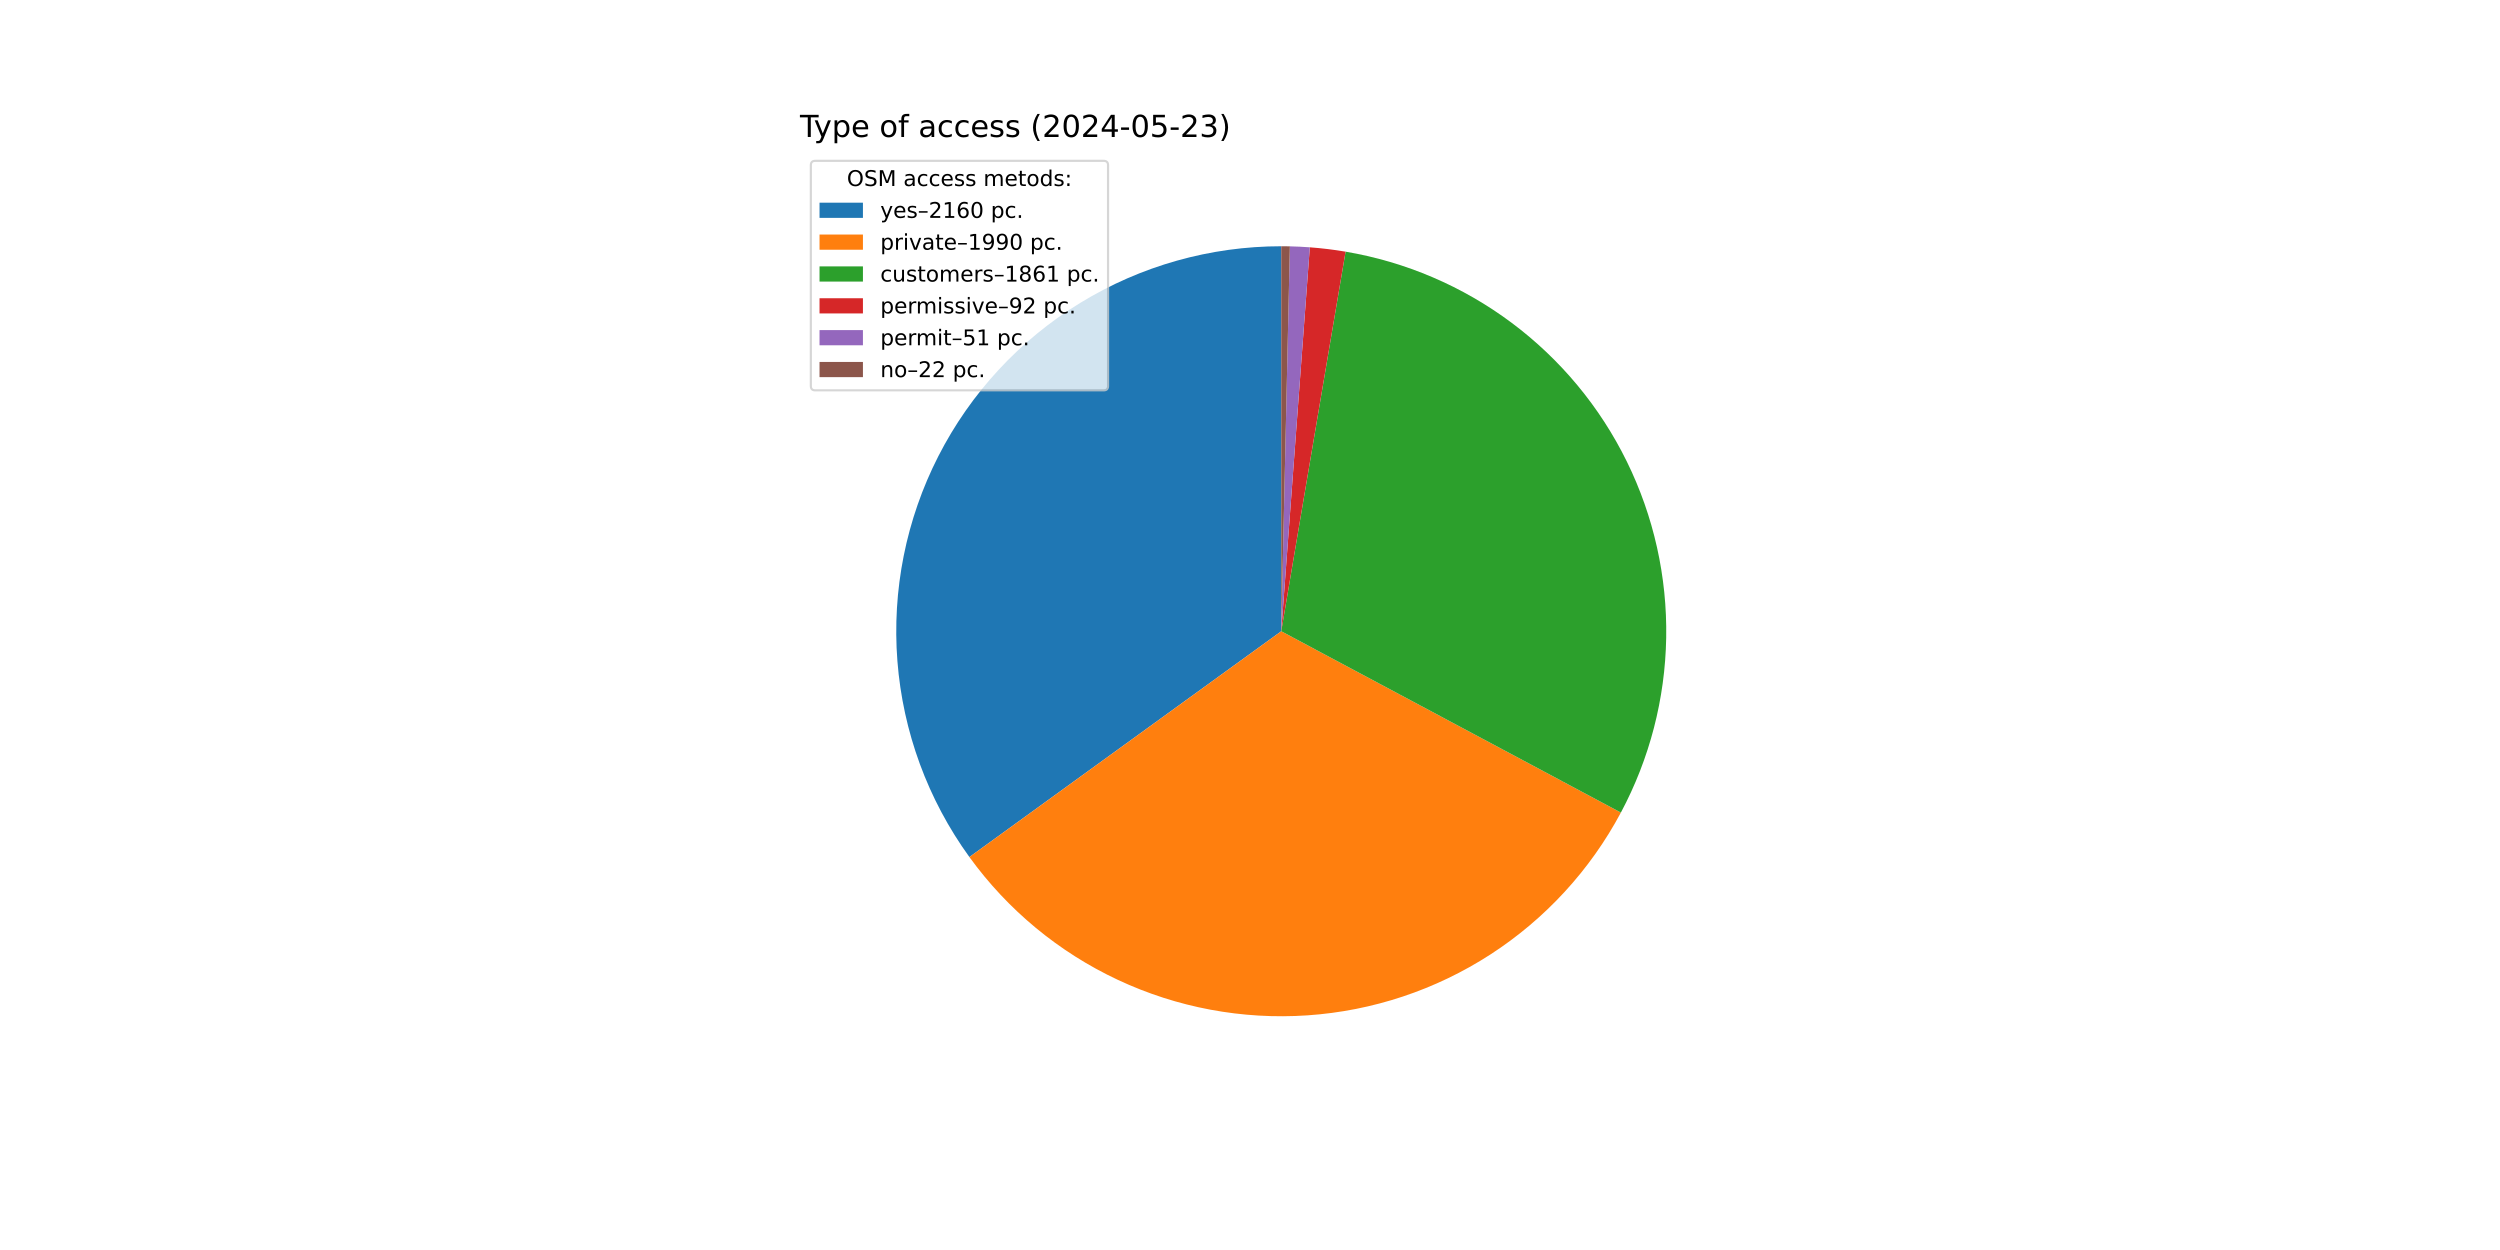
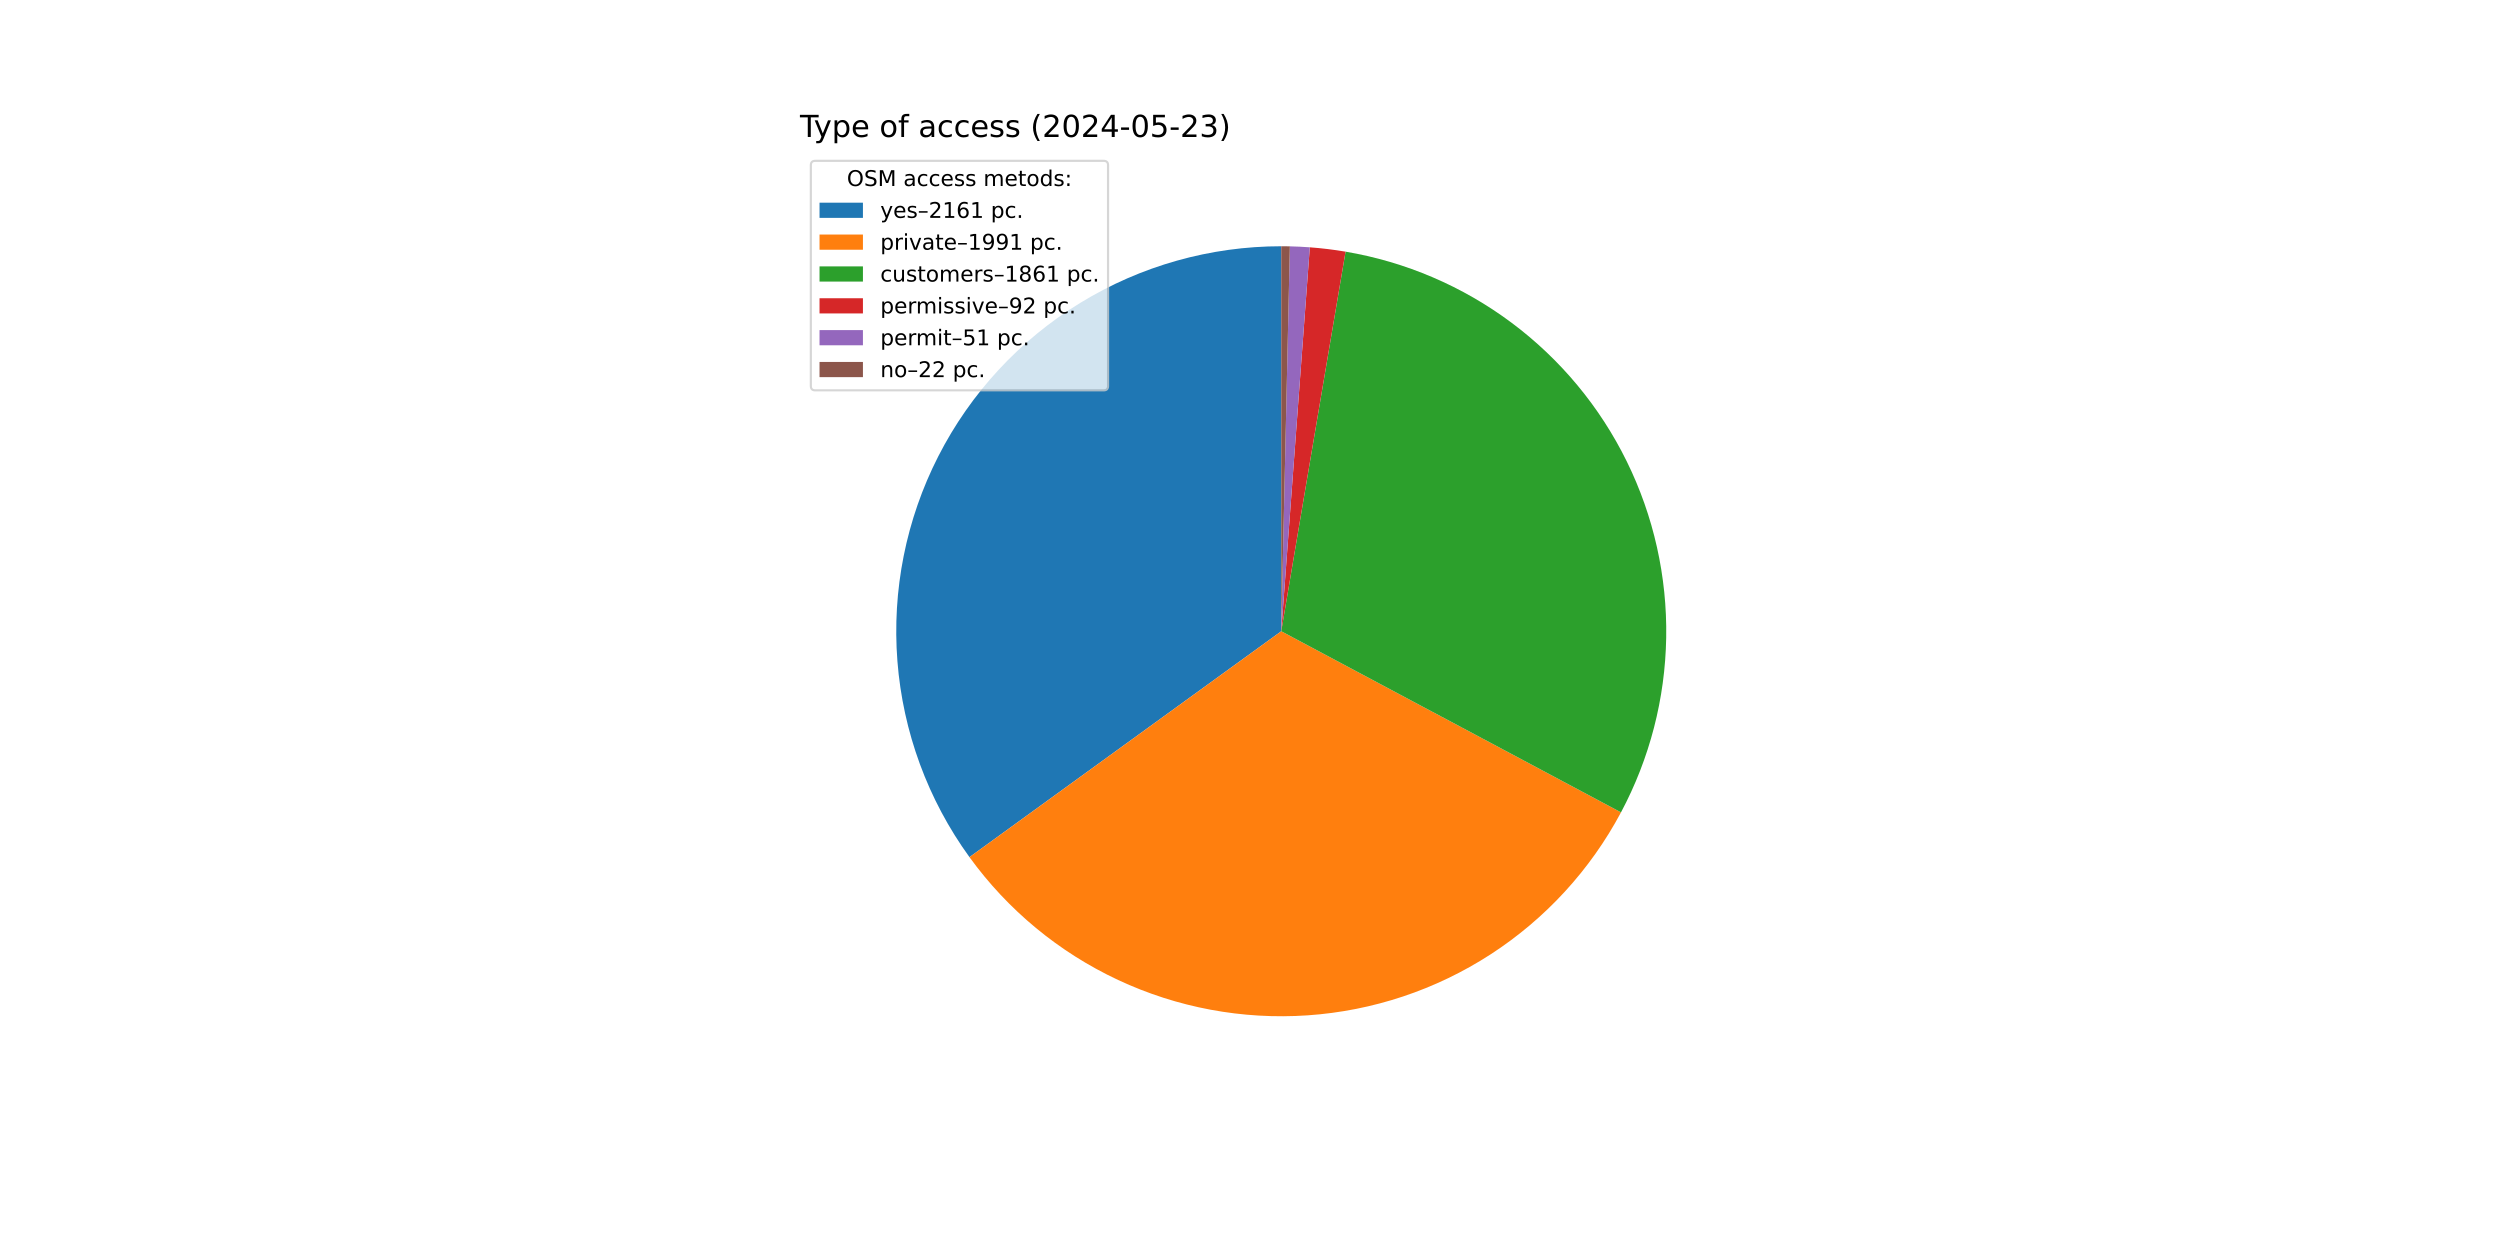
<svg xmlns="http://www.w3.org/2000/svg" xmlns:xlink="http://www.w3.org/1999/xlink" width="1152pt" height="576pt" viewBox="0 0 1152 576" version="1.1">
  <defs>
    <style type="text/css">*{stroke-linejoin: round; stroke-linecap: butt}</style>
  </defs>
  <g id="figure_1">
    <g id="patch_1">
      <path d="M 0 576  L 1152 576  L 1152 0  L 0 0  z " style="fill: #ffffff" />
    </g>
    <g id="axes_1">
      <g id="patch_2">
-         <path d="M 590.4 113.472  C 557.709 113.472 525.646 122.508 497.766 139.577  C 469.886 156.647 447.259 181.094 432.394 210.21  C 417.529 239.325 410.997 271.99 413.522 304.583  C 416.047 337.176 427.532 368.446 446.704 394.924  L 590.4 290.88  z " style="fill: #1f77b4" />
+         <path d="M 590.4 113.472  C 557.705 113.472 525.637 122.51 497.755 139.584  C 469.872 156.658 447.244 181.112 432.382 210.234  C 417.519 239.356 410.992 272.027 413.525 304.624  C 416.058 337.221 427.553 368.492 446.736 394.968  L 590.4 290.88  z " style="fill: #1f77b4" />
      </g>
      <g id="patch_3">
-         <path d="M 446.704 394.924  C 464.351 419.296 487.911 438.782 515.161 451.543  C 542.41 464.304 572.464 469.925 602.483 467.876  C 632.503 465.827 661.514 456.173 686.776 439.827  C 712.038 423.481 732.732 400.974 746.902 374.43  L 590.4 290.88  z " style="fill: #ff7f0e" />
+         <path d="M 446.736 394.968  C 464.393 419.339 487.965 438.82 515.224 451.573  C 542.484 464.326 572.545 469.935 602.569 467.87  C 632.593 465.806 661.604 456.135 686.862 439.772  C 712.119 423.408 732.803 400.884 746.958 374.326  L 590.4 290.88  z " style="fill: #ff7f0e" />
      </g>
      <g id="patch_4">
-         <path d="M 746.902 374.43  C 760.146 349.623 767.303 322.019 767.782 293.903  C 768.261 265.787 762.049 237.955 749.658 212.711  C 737.268 187.468 719.052 165.528 696.516 148.708  C 673.981 131.888 647.766 120.664 620.041 115.966  L 590.4 290.88  z " style="fill: #2ca02c" />
+         <path d="M 746.958 374.326  C 760.181 349.518 767.319 321.919 767.784 293.812  C 768.248 265.704 762.026 237.885 749.63 212.654  C 737.235 187.423 719.018 165.496 696.487 148.686  C 673.955 131.876 647.748 120.659 620.031 115.964  L 590.4 290.88  z " style="fill: #2ca02c" />
      </g>
      <g id="patch_5">
-         <path d="M 620.041 115.966  C 617.312 115.503 614.573 115.105 611.826 114.771  C 609.078 114.436 606.323 114.166 603.563 113.961  L 590.4 290.88  z " style="fill: #d62728" />
+         <path d="M 620.031 115.964  C 617.303 115.502 614.565 115.104 611.819 114.77  C 609.072 114.436 606.318 114.166 603.559 113.961  L 590.4 290.88  z " style="fill: #d62728" />
      </g>
      <g id="patch_6">
-         <path d="M 603.563 113.961  C 602.034 113.847 600.502 113.753 598.97 113.679  C 597.437 113.605 595.904 113.551 594.37 113.516  L 590.4 290.88  z " style="fill: #9467bd" />
+         <path d="M 603.559 113.961  C 602.03 113.847 600.499 113.753 598.967 113.679  C 597.435 113.605 595.902 113.551 594.369 113.516  L 590.4 290.88  z " style="fill: #9467bd" />
      </g>
      <g id="patch_7">
-         <path d="M 594.37 113.516  C 593.709 113.502 593.047 113.491 592.385 113.483  C 591.724 113.476 591.062 113.472 590.4 113.472  L 590.4 290.88  z " style="fill: #8c564b" />
+         <path d="M 594.369 113.516  C 593.708 113.502 593.046 113.491 592.385 113.483  C 591.723 113.476 591.062 113.472 590.4 113.472  L 590.4 290.88  z " style="fill: #8c564b" />
      </g>
      <g id="matplotlib.axis_1" />
      <g id="matplotlib.axis_2" />
      <g id="text_1">
        <g transform="translate(368.64 63.12) scale(0.14 -0.14)">
          <defs>
            <path id="DejaVuSans-54" d="M -19 4666  L 3928 4666  L 3928 4134  L 2272 4134  L 2272 0  L 1638 0  L 1638 4134  L -19 4134  L -19 4666  z " transform="scale(0.015625)" />
            <path id="DejaVuSans-79" d="M 2059 -325  Q 1816 -950 1584 -1140  Q 1353 -1331 966 -1331  L 506 -1331  L 506 -850  L 844 -850  Q 1081 -850 1212 -737  Q 1344 -625 1503 -206  L 1606 56  L 191 3500  L 800 3500  L 1894 763  L 2988 3500  L 3597 3500  L 2059 -325  z " transform="scale(0.015625)" />
            <path id="DejaVuSans-70" d="M 1159 525  L 1159 -1331  L 581 -1331  L 581 3500  L 1159 3500  L 1159 2969  Q 1341 3281 1617 3432  Q 1894 3584 2278 3584  Q 2916 3584 3314 3078  Q 3713 2572 3713 1747  Q 3713 922 3314 415  Q 2916 -91 2278 -91  Q 1894 -91 1617 61  Q 1341 213 1159 525  z M 3116 1747  Q 3116 2381 2855 2742  Q 2594 3103 2138 3103  Q 1681 3103 1420 2742  Q 1159 2381 1159 1747  Q 1159 1113 1420 752  Q 1681 391 2138 391  Q 2594 391 2855 752  Q 3116 1113 3116 1747  z " transform="scale(0.015625)" />
            <path id="DejaVuSans-65" d="M 3597 1894  L 3597 1613  L 953 1613  Q 991 1019 1311 708  Q 1631 397 2203 397  Q 2534 397 2845 478  Q 3156 559 3463 722  L 3463 178  Q 3153 47 2828 -22  Q 2503 -91 2169 -91  Q 1331 -91 842 396  Q 353 884 353 1716  Q 353 2575 817 3079  Q 1281 3584 2069 3584  Q 2775 3584 3186 3129  Q 3597 2675 3597 1894  z M 3022 2063  Q 3016 2534 2758 2815  Q 2500 3097 2075 3097  Q 1594 3097 1305 2825  Q 1016 2553 972 2059  L 3022 2063  z " transform="scale(0.015625)" />
            <path id="DejaVuSans-20" transform="scale(0.015625)" />
            <path id="DejaVuSans-6f" d="M 1959 3097  Q 1497 3097 1228 2736  Q 959 2375 959 1747  Q 959 1119 1226 758  Q 1494 397 1959 397  Q 2419 397 2687 759  Q 2956 1122 2956 1747  Q 2956 2369 2687 2733  Q 2419 3097 1959 3097  z M 1959 3584  Q 2709 3584 3137 3096  Q 3566 2609 3566 1747  Q 3566 888 3137 398  Q 2709 -91 1959 -91  Q 1206 -91 779 398  Q 353 888 353 1747  Q 353 2609 779 3096  Q 1206 3584 1959 3584  z " transform="scale(0.015625)" />
            <path id="DejaVuSans-66" d="M 2375 4863  L 2375 4384  L 1825 4384  Q 1516 4384 1395 4259  Q 1275 4134 1275 3809  L 1275 3500  L 2222 3500  L 2222 3053  L 1275 3053  L 1275 0  L 697 0  L 697 3053  L 147 3053  L 147 3500  L 697 3500  L 697 3744  Q 697 4328 969 4595  Q 1241 4863 1831 4863  L 2375 4863  z " transform="scale(0.015625)" />
            <path id="DejaVuSans-61" d="M 2194 1759  Q 1497 1759 1228 1600  Q 959 1441 959 1056  Q 959 750 1161 570  Q 1363 391 1709 391  Q 2188 391 2477 730  Q 2766 1069 2766 1631  L 2766 1759  L 2194 1759  z M 3341 1997  L 3341 0  L 2766 0  L 2766 531  Q 2569 213 2275 61  Q 1981 -91 1556 -91  Q 1019 -91 701 211  Q 384 513 384 1019  Q 384 1609 779 1909  Q 1175 2209 1959 2209  L 2766 2209  L 2766 2266  Q 2766 2663 2505 2880  Q 2244 3097 1772 3097  Q 1472 3097 1187 3025  Q 903 2953 641 2809  L 641 3341  Q 956 3463 1253 3523  Q 1550 3584 1831 3584  Q 2591 3584 2966 3190  Q 3341 2797 3341 1997  z " transform="scale(0.015625)" />
            <path id="DejaVuSans-63" d="M 3122 3366  L 3122 2828  Q 2878 2963 2633 3030  Q 2388 3097 2138 3097  Q 1578 3097 1268 2742  Q 959 2388 959 1747  Q 959 1106 1268 751  Q 1578 397 2138 397  Q 2388 397 2633 464  Q 2878 531 3122 666  L 3122 134  Q 2881 22 2623 -34  Q 2366 -91 2075 -91  Q 1284 -91 818 406  Q 353 903 353 1747  Q 353 2603 823 3093  Q 1294 3584 2113 3584  Q 2378 3584 2631 3529  Q 2884 3475 3122 3366  z " transform="scale(0.015625)" />
            <path id="DejaVuSans-73" d="M 2834 3397  L 2834 2853  Q 2591 2978 2328 3040  Q 2066 3103 1784 3103  Q 1356 3103 1142 2972  Q 928 2841 928 2578  Q 928 2378 1081 2264  Q 1234 2150 1697 2047  L 1894 2003  Q 2506 1872 2764 1633  Q 3022 1394 3022 966  Q 3022 478 2636 193  Q 2250 -91 1575 -91  Q 1294 -91 989 -36  Q 684 19 347 128  L 347 722  Q 666 556 975 473  Q 1284 391 1588 391  Q 1994 391 2212 530  Q 2431 669 2431 922  Q 2431 1156 2273 1281  Q 2116 1406 1581 1522  L 1381 1569  Q 847 1681 609 1914  Q 372 2147 372 2553  Q 372 3047 722 3315  Q 1072 3584 1716 3584  Q 2034 3584 2315 3537  Q 2597 3491 2834 3397  z " transform="scale(0.015625)" />
            <path id="DejaVuSans-28" d="M 1984 4856  Q 1566 4138 1362 3434  Q 1159 2731 1159 2009  Q 1159 1288 1364 580  Q 1569 -128 1984 -844  L 1484 -844  Q 1016 -109 783 600  Q 550 1309 550 2009  Q 550 2706 781 3412  Q 1013 4119 1484 4856  L 1984 4856  z " transform="scale(0.015625)" />
            <path id="DejaVuSans-32" d="M 1228 531  L 3431 531  L 3431 0  L 469 0  L 469 531  Q 828 903 1448 1529  Q 2069 2156 2228 2338  Q 2531 2678 2651 2914  Q 2772 3150 2772 3378  Q 2772 3750 2511 3984  Q 2250 4219 1831 4219  Q 1534 4219 1204 4116  Q 875 4013 500 3803  L 500 4441  Q 881 4594 1212 4672  Q 1544 4750 1819 4750  Q 2544 4750 2975 4387  Q 3406 4025 3406 3419  Q 3406 3131 3298 2873  Q 3191 2616 2906 2266  Q 2828 2175 2409 1742  Q 1991 1309 1228 531  z " transform="scale(0.015625)" />
            <path id="DejaVuSans-30" d="M 2034 4250  Q 1547 4250 1301 3770  Q 1056 3291 1056 2328  Q 1056 1369 1301 889  Q 1547 409 2034 409  Q 2525 409 2770 889  Q 3016 1369 3016 2328  Q 3016 3291 2770 3770  Q 2525 4250 2034 4250  z M 2034 4750  Q 2819 4750 3233 4129  Q 3647 3509 3647 2328  Q 3647 1150 3233 529  Q 2819 -91 2034 -91  Q 1250 -91 836 529  Q 422 1150 422 2328  Q 422 3509 836 4129  Q 1250 4750 2034 4750  z " transform="scale(0.015625)" />
            <path id="DejaVuSans-34" d="M 2419 4116  L 825 1625  L 2419 1625  L 2419 4116  z M 2253 4666  L 3047 4666  L 3047 1625  L 3713 1625  L 3713 1100  L 3047 1100  L 3047 0  L 2419 0  L 2419 1100  L 313 1100  L 313 1709  L 2253 4666  z " transform="scale(0.015625)" />
            <path id="DejaVuSans-2d" d="M 313 2009  L 1997 2009  L 1997 1497  L 313 1497  L 313 2009  z " transform="scale(0.015625)" />
            <path id="DejaVuSans-35" d="M 691 4666  L 3169 4666  L 3169 4134  L 1269 4134  L 1269 2991  Q 1406 3038 1543 3061  Q 1681 3084 1819 3084  Q 2600 3084 3056 2656  Q 3513 2228 3513 1497  Q 3513 744 3044 326  Q 2575 -91 1722 -91  Q 1428 -91 1123 -41  Q 819 9 494 109  L 494 744  Q 775 591 1075 516  Q 1375 441 1709 441  Q 2250 441 2565 725  Q 2881 1009 2881 1497  Q 2881 1984 2565 2268  Q 2250 2553 1709 2553  Q 1456 2553 1204 2497  Q 953 2441 691 2322  L 691 4666  z " transform="scale(0.015625)" />
            <path id="DejaVuSans-33" d="M 2597 2516  Q 3050 2419 3304 2112  Q 3559 1806 3559 1356  Q 3559 666 3084 287  Q 2609 -91 1734 -91  Q 1441 -91 1130 -33  Q 819 25 488 141  L 488 750  Q 750 597 1062 519  Q 1375 441 1716 441  Q 2309 441 2620 675  Q 2931 909 2931 1356  Q 2931 1769 2642 2001  Q 2353 2234 1838 2234  L 1294 2234  L 1294 2753  L 1863 2753  Q 2328 2753 2575 2939  Q 2822 3125 2822 3475  Q 2822 3834 2567 4026  Q 2313 4219 1838 4219  Q 1578 4219 1281 4162  Q 984 4106 628 3988  L 628 4550  Q 988 4650 1302 4700  Q 1616 4750 1894 4750  Q 2613 4750 3031 4423  Q 3450 4097 3450 3541  Q 3450 3153 3228 2886  Q 3006 2619 2597 2516  z " transform="scale(0.015625)" />
            <path id="DejaVuSans-29" d="M 513 4856  L 1013 4856  Q 1481 4119 1714 3412  Q 1947 2706 1947 2009  Q 1947 1309 1714 600  Q 1481 -109 1013 -844  L 513 -844  Q 928 -128 1133 580  Q 1338 1288 1338 2009  Q 1338 2731 1133 3434  Q 928 4138 513 4856  z " transform="scale(0.015625)" />
          </defs>
          <use xlink:href="#DejaVuSans-54" />
          <use xlink:href="#DejaVuSans-79" x="45.459" />
          <use xlink:href="#DejaVuSans-70" x="104.639" />
          <use xlink:href="#DejaVuSans-65" x="168.115" />
          <use xlink:href="#DejaVuSans-20" x="229.639" />
          <use xlink:href="#DejaVuSans-6f" x="261.426" />
          <use xlink:href="#DejaVuSans-66" x="322.607" />
          <use xlink:href="#DejaVuSans-20" x="357.812" />
          <use xlink:href="#DejaVuSans-61" x="389.6" />
          <use xlink:href="#DejaVuSans-63" x="450.879" />
          <use xlink:href="#DejaVuSans-63" x="505.859" />
          <use xlink:href="#DejaVuSans-65" x="560.84" />
          <use xlink:href="#DejaVuSans-73" x="622.363" />
          <use xlink:href="#DejaVuSans-73" x="674.463" />
          <use xlink:href="#DejaVuSans-20" x="726.562" />
          <use xlink:href="#DejaVuSans-28" x="758.35" />
          <use xlink:href="#DejaVuSans-32" x="797.363" />
          <use xlink:href="#DejaVuSans-30" x="860.986" />
          <use xlink:href="#DejaVuSans-32" x="924.609" />
          <use xlink:href="#DejaVuSans-34" x="988.232" />
          <use xlink:href="#DejaVuSans-2d" x="1051.855" />
          <use xlink:href="#DejaVuSans-30" x="1087.939" />
          <use xlink:href="#DejaVuSans-35" x="1151.562" />
          <use xlink:href="#DejaVuSans-2d" x="1215.186" />
          <use xlink:href="#DejaVuSans-32" x="1251.27" />
          <use xlink:href="#DejaVuSans-33" x="1314.893" />
          <use xlink:href="#DejaVuSans-29" x="1378.516" />
        </g>
      </g>
      <g id="legend_1">
        <g id="patch_8">
          <path d="M 375.64 179.867  L 508.592 179.867  Q 510.592 179.867 510.592 177.867  L 510.592 76.12  Q 510.592 74.12 508.592 74.12  L 375.64 74.12  Q 373.64 74.12 373.64 76.12  L 373.64 177.867  Q 373.64 179.867 375.64 179.867  z " style="fill: #ffffff; opacity: 0.8; stroke: #cccccc; stroke-linejoin: miter" />
        </g>
        <g id="text_2">
          <g transform="translate(390.2353 85.71844) scale(0.1 -0.1)">
            <defs>
              <path id="DejaVuSans-4f" d="M 2522 4238  Q 1834 4238 1429 3725  Q 1025 3213 1025 2328  Q 1025 1447 1429 934  Q 1834 422 2522 422  Q 3209 422 3611 934  Q 4013 1447 4013 2328  Q 4013 3213 3611 3725  Q 3209 4238 2522 4238  z M 2522 4750  Q 3503 4750 4090 4092  Q 4678 3434 4678 2328  Q 4678 1225 4090 567  Q 3503 -91 2522 -91  Q 1538 -91 948 565  Q 359 1222 359 2328  Q 359 3434 948 4092  Q 1538 4750 2522 4750  z " transform="scale(0.015625)" />
              <path id="DejaVuSans-53" d="M 3425 4513  L 3425 3897  Q 3066 4069 2747 4153  Q 2428 4238 2131 4238  Q 1616 4238 1336 4038  Q 1056 3838 1056 3469  Q 1056 3159 1242 3001  Q 1428 2844 1947 2747  L 2328 2669  Q 3034 2534 3370 2195  Q 3706 1856 3706 1288  Q 3706 609 3251 259  Q 2797 -91 1919 -91  Q 1588 -91 1214 -16  Q 841 59 441 206  L 441 856  Q 825 641 1194 531  Q 1563 422 1919 422  Q 2459 422 2753 634  Q 3047 847 3047 1241  Q 3047 1584 2836 1778  Q 2625 1972 2144 2069  L 1759 2144  Q 1053 2284 737 2584  Q 422 2884 422 3419  Q 422 4038 858 4394  Q 1294 4750 2059 4750  Q 2388 4750 2728 4690  Q 3069 4631 3425 4513  z " transform="scale(0.015625)" />
              <path id="DejaVuSans-4d" d="M 628 4666  L 1569 4666  L 2759 1491  L 3956 4666  L 4897 4666  L 4897 0  L 4281 0  L 4281 4097  L 3078 897  L 2444 897  L 1241 4097  L 1241 0  L 628 0  L 628 4666  z " transform="scale(0.015625)" />
              <path id="DejaVuSans-6d" d="M 3328 2828  Q 3544 3216 3844 3400  Q 4144 3584 4550 3584  Q 5097 3584 5394 3201  Q 5691 2819 5691 2113  L 5691 0  L 5113 0  L 5113 2094  Q 5113 2597 4934 2840  Q 4756 3084 4391 3084  Q 3944 3084 3684 2787  Q 3425 2491 3425 1978  L 3425 0  L 2847 0  L 2847 2094  Q 2847 2600 2669 2842  Q 2491 3084 2119 3084  Q 1678 3084 1418 2786  Q 1159 2488 1159 1978  L 1159 0  L 581 0  L 581 3500  L 1159 3500  L 1159 2956  Q 1356 3278 1631 3431  Q 1906 3584 2284 3584  Q 2666 3584 2933 3390  Q 3200 3197 3328 2828  z " transform="scale(0.015625)" />
              <path id="DejaVuSans-74" d="M 1172 4494  L 1172 3500  L 2356 3500  L 2356 3053  L 1172 3053  L 1172 1153  Q 1172 725 1289 603  Q 1406 481 1766 481  L 2356 481  L 2356 0  L 1766 0  Q 1100 0 847 248  Q 594 497 594 1153  L 594 3053  L 172 3053  L 172 3500  L 594 3500  L 594 4494  L 1172 4494  z " transform="scale(0.015625)" />
              <path id="DejaVuSans-64" d="M 2906 2969  L 2906 4863  L 3481 4863  L 3481 0  L 2906 0  L 2906 525  Q 2725 213 2448 61  Q 2172 -91 1784 -91  Q 1150 -91 751 415  Q 353 922 353 1747  Q 353 2572 751 3078  Q 1150 3584 1784 3584  Q 2172 3584 2448 3432  Q 2725 3281 2906 2969  z M 947 1747  Q 947 1113 1208 752  Q 1469 391 1925 391  Q 2381 391 2643 752  Q 2906 1113 2906 1747  Q 2906 2381 2643 2742  Q 2381 3103 1925 3103  Q 1469 3103 1208 2742  Q 947 2381 947 1747  z " transform="scale(0.015625)" />
              <path id="DejaVuSans-3a" d="M 750 794  L 1409 794  L 1409 0  L 750 0  L 750 794  z M 750 3309  L 1409 3309  L 1409 2516  L 750 2516  L 750 3309  z " transform="scale(0.015625)" />
            </defs>
            <use xlink:href="#DejaVuSans-4f" />
            <use xlink:href="#DejaVuSans-53" x="78.711" />
            <use xlink:href="#DejaVuSans-4d" x="142.188" />
            <use xlink:href="#DejaVuSans-20" x="228.467" />
            <use xlink:href="#DejaVuSans-61" x="260.254" />
            <use xlink:href="#DejaVuSans-63" x="321.533" />
            <use xlink:href="#DejaVuSans-63" x="376.514" />
            <use xlink:href="#DejaVuSans-65" x="431.494" />
            <use xlink:href="#DejaVuSans-73" x="493.018" />
            <use xlink:href="#DejaVuSans-73" x="545.117" />
            <use xlink:href="#DejaVuSans-20" x="597.217" />
            <use xlink:href="#DejaVuSans-6d" x="629.004" />
            <use xlink:href="#DejaVuSans-65" x="726.416" />
            <use xlink:href="#DejaVuSans-74" x="787.939" />
            <use xlink:href="#DejaVuSans-6f" x="827.148" />
            <use xlink:href="#DejaVuSans-64" x="888.33" />
            <use xlink:href="#DejaVuSans-73" x="951.807" />
            <use xlink:href="#DejaVuSans-3a" x="1003.906" />
          </g>
        </g>
        <g id="patch_9">
          <path d="M 377.64 100.397  L 397.64 100.397  L 397.64 93.397  L 377.64 93.397  z " style="fill: #1f77b4" />
        </g>
        <g id="text_3">
          <g transform="translate(405.64 100.3966) scale(0.1 -0.1)">
            <defs>
              <path id="DejaVuSans-2013" d="M 313 1978  L 2888 1978  L 2888 1528  L 313 1528  L 313 1978  z " transform="scale(0.015625)" />
              <path id="DejaVuSans-31" d="M 794 531  L 1825 531  L 1825 4091  L 703 3866  L 703 4441  L 1819 4666  L 2450 4666  L 2450 531  L 3481 531  L 3481 0  L 794 0  L 794 531  z " transform="scale(0.015625)" />
              <path id="DejaVuSans-36" d="M 2113 2584  Q 1688 2584 1439 2293  Q 1191 2003 1191 1497  Q 1191 994 1439 701  Q 1688 409 2113 409  Q 2538 409 2786 701  Q 3034 994 3034 1497  Q 3034 2003 2786 2293  Q 2538 2584 2113 2584  z M 3366 4563  L 3366 3988  Q 3128 4100 2886 4159  Q 2644 4219 2406 4219  Q 1781 4219 1451 3797  Q 1122 3375 1075 2522  Q 1259 2794 1537 2939  Q 1816 3084 2150 3084  Q 2853 3084 3261 2657  Q 3669 2231 3669 1497  Q 3669 778 3244 343  Q 2819 -91 2113 -91  Q 1303 -91 875 529  Q 447 1150 447 2328  Q 447 3434 972 4092  Q 1497 4750 2381 4750  Q 2619 4750 2861 4703  Q 3103 4656 3366 4563  z " transform="scale(0.015625)" />
              <path id="DejaVuSans-2e" d="M 684 794  L 1344 794  L 1344 0  L 684 0  L 684 794  z " transform="scale(0.015625)" />
            </defs>
            <use xlink:href="#DejaVuSans-79" />
            <use xlink:href="#DejaVuSans-65" x="59.18" />
            <use xlink:href="#DejaVuSans-73" x="120.703" />
            <use xlink:href="#DejaVuSans-2013" x="172.803" />
            <use xlink:href="#DejaVuSans-32" x="222.803" />
            <use xlink:href="#DejaVuSans-31" x="286.426" />
            <use xlink:href="#DejaVuSans-36" x="350.049" />
-             <use xlink:href="#DejaVuSans-30" x="413.672" />
+             <use xlink:href="#DejaVuSans-31" x="413.672" />
            <use xlink:href="#DejaVuSans-20" x="477.295" />
            <use xlink:href="#DejaVuSans-70" x="509.082" />
            <use xlink:href="#DejaVuSans-63" x="572.559" />
            <use xlink:href="#DejaVuSans-2e" x="627.539" />
          </g>
        </g>
        <g id="patch_10">
          <path d="M 377.64 115.075  L 397.64 115.075  L 397.64 108.075  L 377.64 108.075  z " style="fill: #ff7f0e" />
        </g>
        <g id="text_4">
          <g transform="translate(405.64 115.0747) scale(0.1 -0.1)">
            <defs>
              <path id="DejaVuSans-72" d="M 2631 2963  Q 2534 3019 2420 3045  Q 2306 3072 2169 3072  Q 1681 3072 1420 2755  Q 1159 2438 1159 1844  L 1159 0  L 581 0  L 581 3500  L 1159 3500  L 1159 2956  Q 1341 3275 1631 3429  Q 1922 3584 2338 3584  Q 2397 3584 2469 3576  Q 2541 3569 2628 3553  L 2631 2963  z " transform="scale(0.015625)" />
              <path id="DejaVuSans-69" d="M 603 3500  L 1178 3500  L 1178 0  L 603 0  L 603 3500  z M 603 4863  L 1178 4863  L 1178 4134  L 603 4134  L 603 4863  z " transform="scale(0.015625)" />
              <path id="DejaVuSans-76" d="M 191 3500  L 800 3500  L 1894 563  L 2988 3500  L 3597 3500  L 2284 0  L 1503 0  L 191 3500  z " transform="scale(0.015625)" />
              <path id="DejaVuSans-39" d="M 703 97  L 703 672  Q 941 559 1184 500  Q 1428 441 1663 441  Q 2288 441 2617 861  Q 2947 1281 2994 2138  Q 2813 1869 2534 1725  Q 2256 1581 1919 1581  Q 1219 1581 811 2004  Q 403 2428 403 3163  Q 403 3881 828 4315  Q 1253 4750 1959 4750  Q 2769 4750 3195 4129  Q 3622 3509 3622 2328  Q 3622 1225 3098 567  Q 2575 -91 1691 -91  Q 1453 -91 1209 -44  Q 966 3 703 97  z M 1959 2075  Q 2384 2075 2632 2365  Q 2881 2656 2881 3163  Q 2881 3666 2632 3958  Q 2384 4250 1959 4250  Q 1534 4250 1286 3958  Q 1038 3666 1038 3163  Q 1038 2656 1286 2365  Q 1534 2075 1959 2075  z " transform="scale(0.015625)" />
            </defs>
            <use xlink:href="#DejaVuSans-70" />
            <use xlink:href="#DejaVuSans-72" x="63.477" />
            <use xlink:href="#DejaVuSans-69" x="104.59" />
            <use xlink:href="#DejaVuSans-76" x="132.373" />
            <use xlink:href="#DejaVuSans-61" x="191.553" />
            <use xlink:href="#DejaVuSans-74" x="252.832" />
            <use xlink:href="#DejaVuSans-65" x="292.041" />
            <use xlink:href="#DejaVuSans-2013" x="353.564" />
            <use xlink:href="#DejaVuSans-31" x="403.564" />
            <use xlink:href="#DejaVuSans-39" x="467.188" />
            <use xlink:href="#DejaVuSans-39" x="530.811" />
-             <use xlink:href="#DejaVuSans-30" x="594.434" />
+             <use xlink:href="#DejaVuSans-31" x="594.434" />
            <use xlink:href="#DejaVuSans-20" x="658.057" />
            <use xlink:href="#DejaVuSans-70" x="689.844" />
            <use xlink:href="#DejaVuSans-63" x="753.32" />
            <use xlink:href="#DejaVuSans-2e" x="808.301" />
          </g>
        </g>
        <g id="patch_11">
          <path d="M 377.64 129.753  L 397.64 129.753  L 397.64 122.753  L 377.64 122.753  z " style="fill: #2ca02c" />
        </g>
        <g id="text_5">
          <g transform="translate(405.64 129.7528) scale(0.1 -0.1)">
            <defs>
              <path id="DejaVuSans-75" d="M 544 1381  L 544 3500  L 1119 3500  L 1119 1403  Q 1119 906 1312 657  Q 1506 409 1894 409  Q 2359 409 2629 706  Q 2900 1003 2900 1516  L 2900 3500  L 3475 3500  L 3475 0  L 2900 0  L 2900 538  Q 2691 219 2414 64  Q 2138 -91 1772 -91  Q 1169 -91 856 284  Q 544 659 544 1381  z M 1991 3584  L 1991 3584  z " transform="scale(0.015625)" />
              <path id="DejaVuSans-38" d="M 2034 2216  Q 1584 2216 1326 1975  Q 1069 1734 1069 1313  Q 1069 891 1326 650  Q 1584 409 2034 409  Q 2484 409 2743 651  Q 3003 894 3003 1313  Q 3003 1734 2745 1975  Q 2488 2216 2034 2216  z M 1403 2484  Q 997 2584 770 2862  Q 544 3141 544 3541  Q 544 4100 942 4425  Q 1341 4750 2034 4750  Q 2731 4750 3128 4425  Q 3525 4100 3525 3541  Q 3525 3141 3298 2862  Q 3072 2584 2669 2484  Q 3125 2378 3379 2068  Q 3634 1759 3634 1313  Q 3634 634 3220 271  Q 2806 -91 2034 -91  Q 1263 -91 848 271  Q 434 634 434 1313  Q 434 1759 690 2068  Q 947 2378 1403 2484  z M 1172 3481  Q 1172 3119 1398 2916  Q 1625 2713 2034 2713  Q 2441 2713 2670 2916  Q 2900 3119 2900 3481  Q 2900 3844 2670 4047  Q 2441 4250 2034 4250  Q 1625 4250 1398 4047  Q 1172 3844 1172 3481  z " transform="scale(0.015625)" />
            </defs>
            <use xlink:href="#DejaVuSans-63" />
            <use xlink:href="#DejaVuSans-75" x="54.98" />
            <use xlink:href="#DejaVuSans-73" x="118.359" />
            <use xlink:href="#DejaVuSans-74" x="170.459" />
            <use xlink:href="#DejaVuSans-6f" x="209.668" />
            <use xlink:href="#DejaVuSans-6d" x="270.85" />
            <use xlink:href="#DejaVuSans-65" x="368.262" />
            <use xlink:href="#DejaVuSans-72" x="429.785" />
            <use xlink:href="#DejaVuSans-73" x="470.898" />
            <use xlink:href="#DejaVuSans-2013" x="522.998" />
            <use xlink:href="#DejaVuSans-31" x="572.998" />
            <use xlink:href="#DejaVuSans-38" x="636.621" />
            <use xlink:href="#DejaVuSans-36" x="700.244" />
            <use xlink:href="#DejaVuSans-31" x="763.867" />
            <use xlink:href="#DejaVuSans-20" x="827.49" />
            <use xlink:href="#DejaVuSans-70" x="859.277" />
            <use xlink:href="#DejaVuSans-63" x="922.754" />
            <use xlink:href="#DejaVuSans-2e" x="977.734" />
          </g>
        </g>
        <g id="patch_12">
          <path d="M 377.64 144.431  L 397.64 144.431  L 397.64 137.431  L 377.64 137.431  z " style="fill: #d62728" />
        </g>
        <g id="text_6">
          <g transform="translate(405.64 144.4309) scale(0.1 -0.1)">
            <use xlink:href="#DejaVuSans-70" />
            <use xlink:href="#DejaVuSans-65" x="63.477" />
            <use xlink:href="#DejaVuSans-72" x="125" />
            <use xlink:href="#DejaVuSans-6d" x="164.363" />
            <use xlink:href="#DejaVuSans-69" x="261.775" />
            <use xlink:href="#DejaVuSans-73" x="289.559" />
            <use xlink:href="#DejaVuSans-73" x="341.658" />
            <use xlink:href="#DejaVuSans-69" x="393.758" />
            <use xlink:href="#DejaVuSans-76" x="421.541" />
            <use xlink:href="#DejaVuSans-65" x="480.721" />
            <use xlink:href="#DejaVuSans-2013" x="542.244" />
            <use xlink:href="#DejaVuSans-39" x="592.244" />
            <use xlink:href="#DejaVuSans-32" x="655.867" />
            <use xlink:href="#DejaVuSans-20" x="719.49" />
            <use xlink:href="#DejaVuSans-70" x="751.277" />
            <use xlink:href="#DejaVuSans-63" x="814.754" />
            <use xlink:href="#DejaVuSans-2e" x="869.734" />
          </g>
        </g>
        <g id="patch_13">
          <path d="M 377.64 159.109  L 397.64 159.109  L 397.64 152.109  L 377.64 152.109  z " style="fill: #9467bd" />
        </g>
        <g id="text_7">
          <g transform="translate(405.64 159.1091) scale(0.1 -0.1)">
            <use xlink:href="#DejaVuSans-70" />
            <use xlink:href="#DejaVuSans-65" x="63.477" />
            <use xlink:href="#DejaVuSans-72" x="125" />
            <use xlink:href="#DejaVuSans-6d" x="164.363" />
            <use xlink:href="#DejaVuSans-69" x="261.775" />
            <use xlink:href="#DejaVuSans-74" x="289.559" />
            <use xlink:href="#DejaVuSans-2013" x="328.768" />
            <use xlink:href="#DejaVuSans-35" x="378.768" />
            <use xlink:href="#DejaVuSans-31" x="442.391" />
            <use xlink:href="#DejaVuSans-20" x="506.014" />
            <use xlink:href="#DejaVuSans-70" x="537.801" />
            <use xlink:href="#DejaVuSans-63" x="601.277" />
            <use xlink:href="#DejaVuSans-2e" x="656.258" />
          </g>
        </g>
        <g id="patch_14">
          <path d="M 377.64 173.787  L 397.64 173.787  L 397.64 166.787  L 377.64 166.787  z " style="fill: #8c564b" />
        </g>
        <g id="text_8">
          <g transform="translate(405.64 173.7872) scale(0.1 -0.1)">
            <defs>
              <path id="DejaVuSans-6e" d="M 3513 2113  L 3513 0  L 2938 0  L 2938 2094  Q 2938 2591 2744 2837  Q 2550 3084 2163 3084  Q 1697 3084 1428 2787  Q 1159 2491 1159 1978  L 1159 0  L 581 0  L 581 3500  L 1159 3500  L 1159 2956  Q 1366 3272 1645 3428  Q 1925 3584 2291 3584  Q 2894 3584 3203 3211  Q 3513 2838 3513 2113  z " transform="scale(0.015625)" />
            </defs>
            <use xlink:href="#DejaVuSans-6e" />
            <use xlink:href="#DejaVuSans-6f" x="63.379" />
            <use xlink:href="#DejaVuSans-2013" x="124.561" />
            <use xlink:href="#DejaVuSans-32" x="174.561" />
            <use xlink:href="#DejaVuSans-32" x="238.184" />
            <use xlink:href="#DejaVuSans-20" x="301.807" />
            <use xlink:href="#DejaVuSans-70" x="333.594" />
            <use xlink:href="#DejaVuSans-63" x="397.07" />
            <use xlink:href="#DejaVuSans-2e" x="452.051" />
          </g>
        </g>
      </g>
    </g>
  </g>
</svg>
